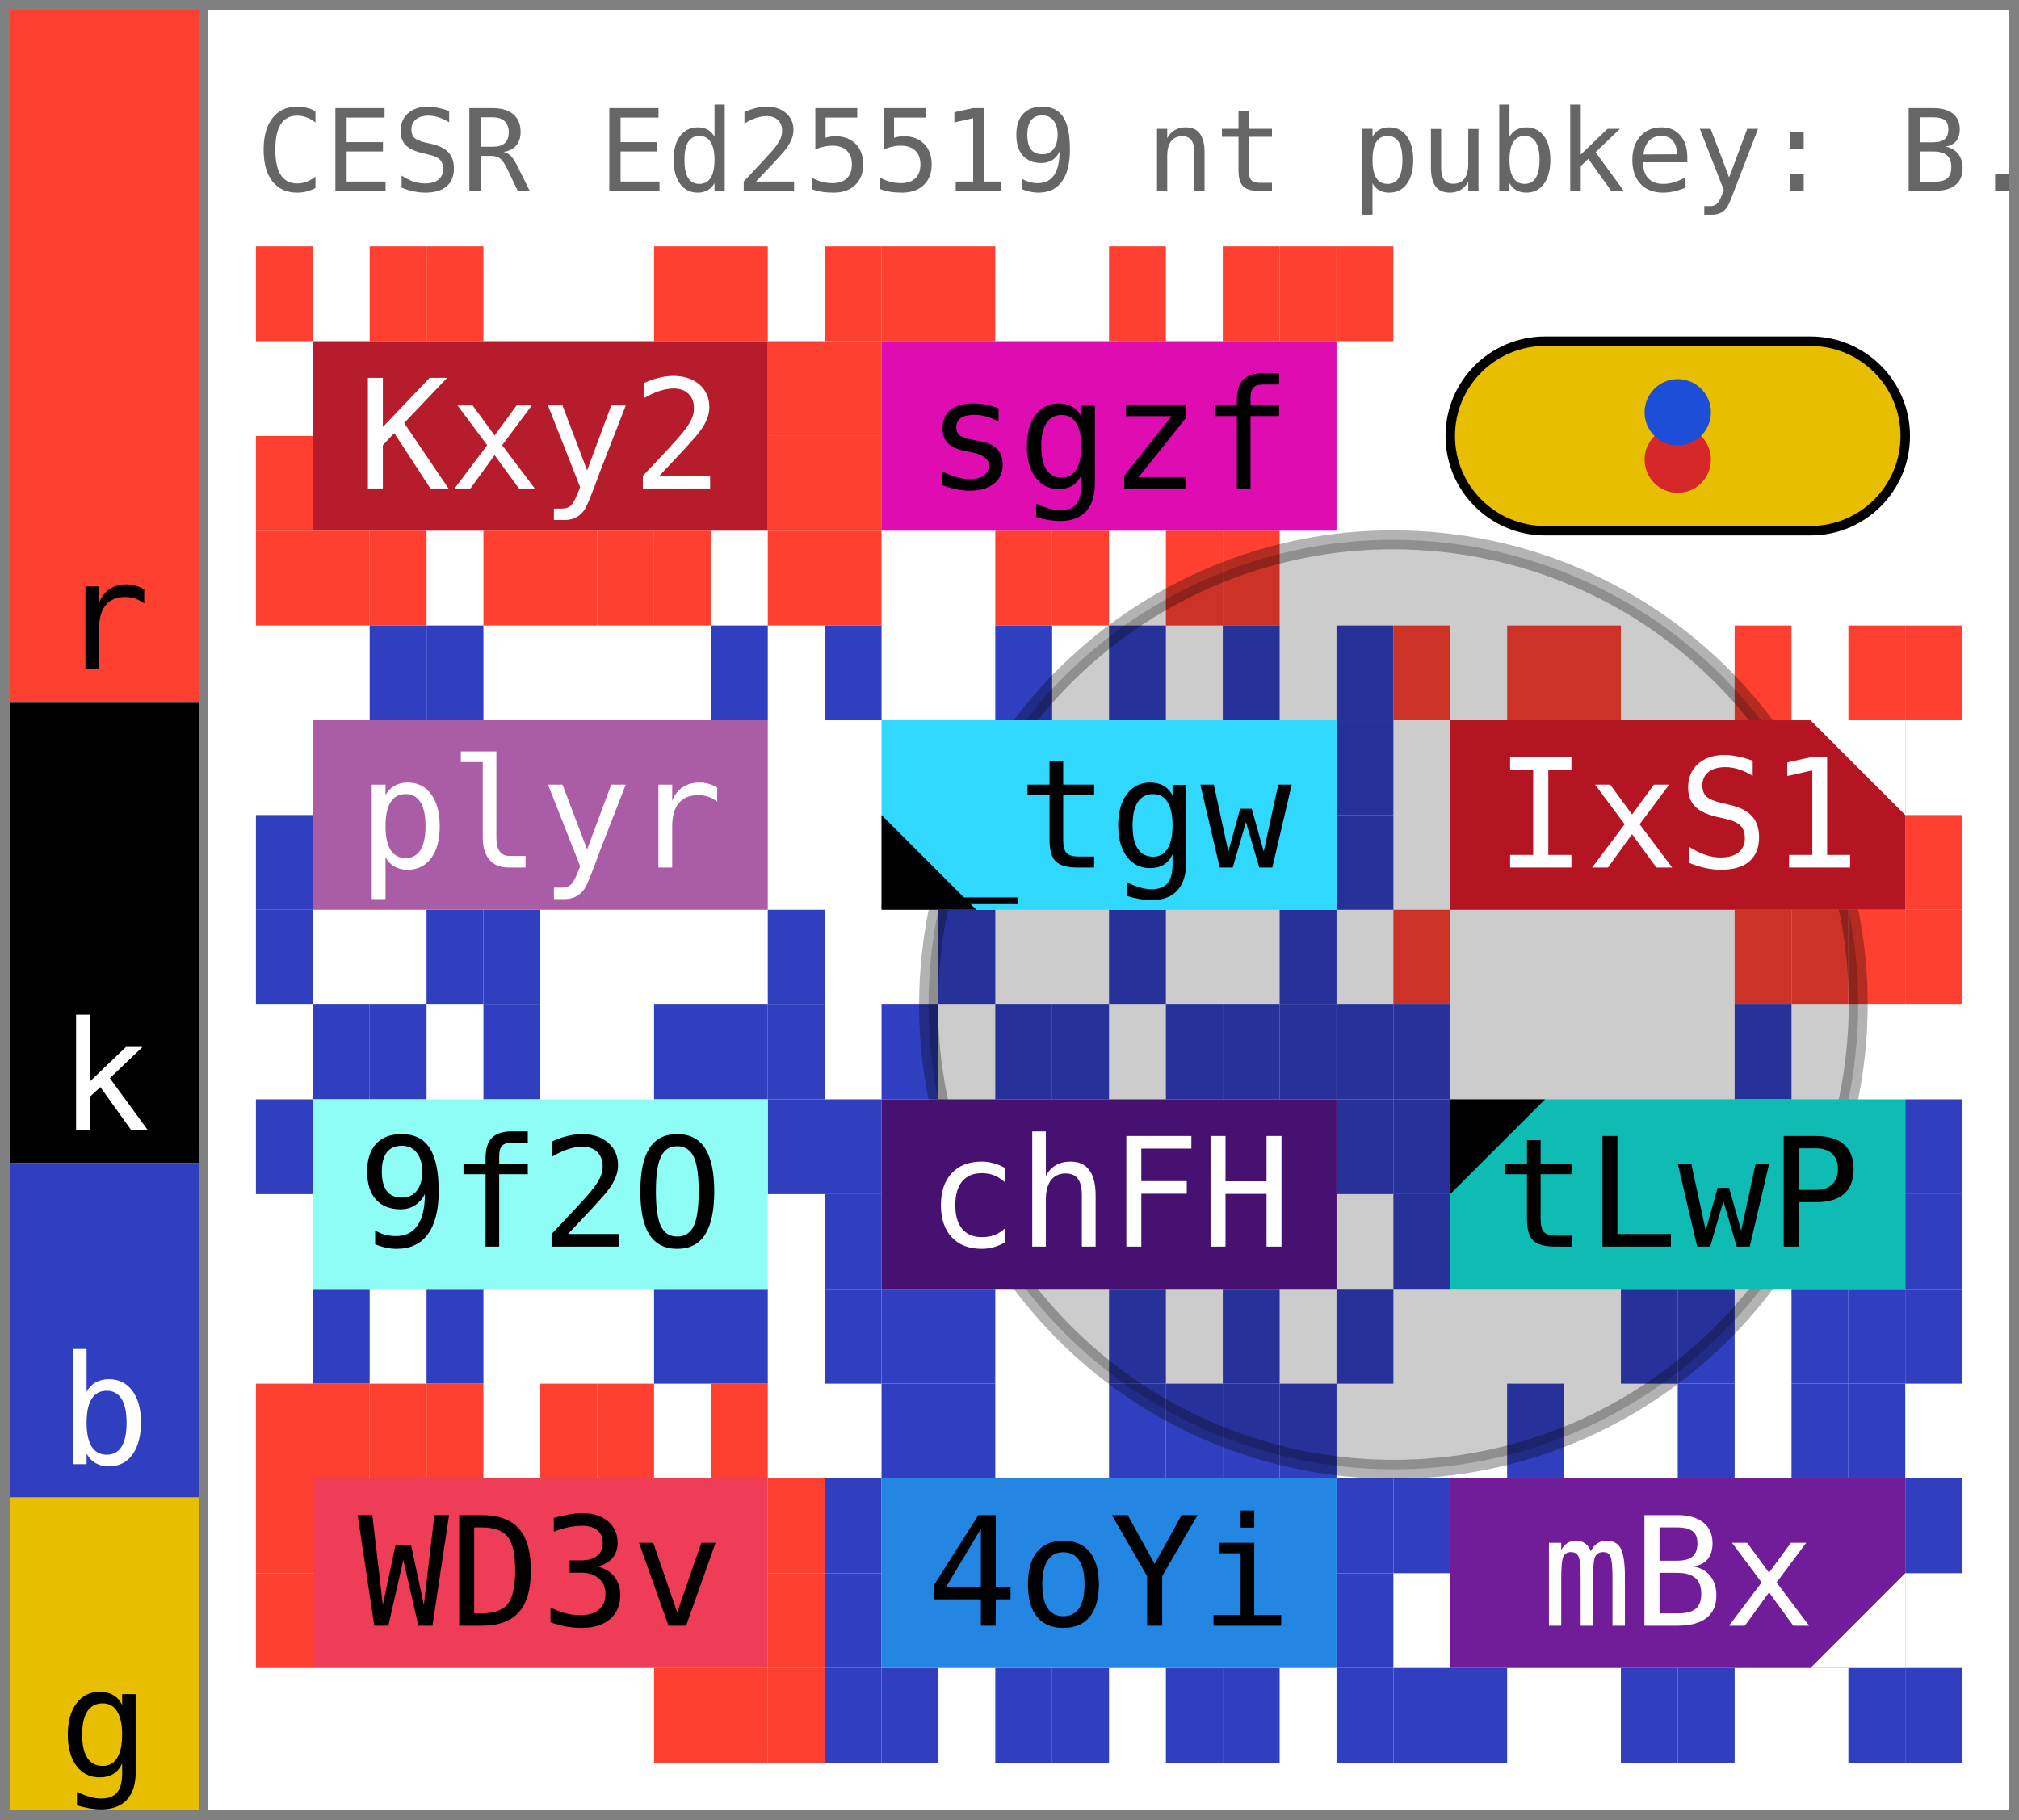
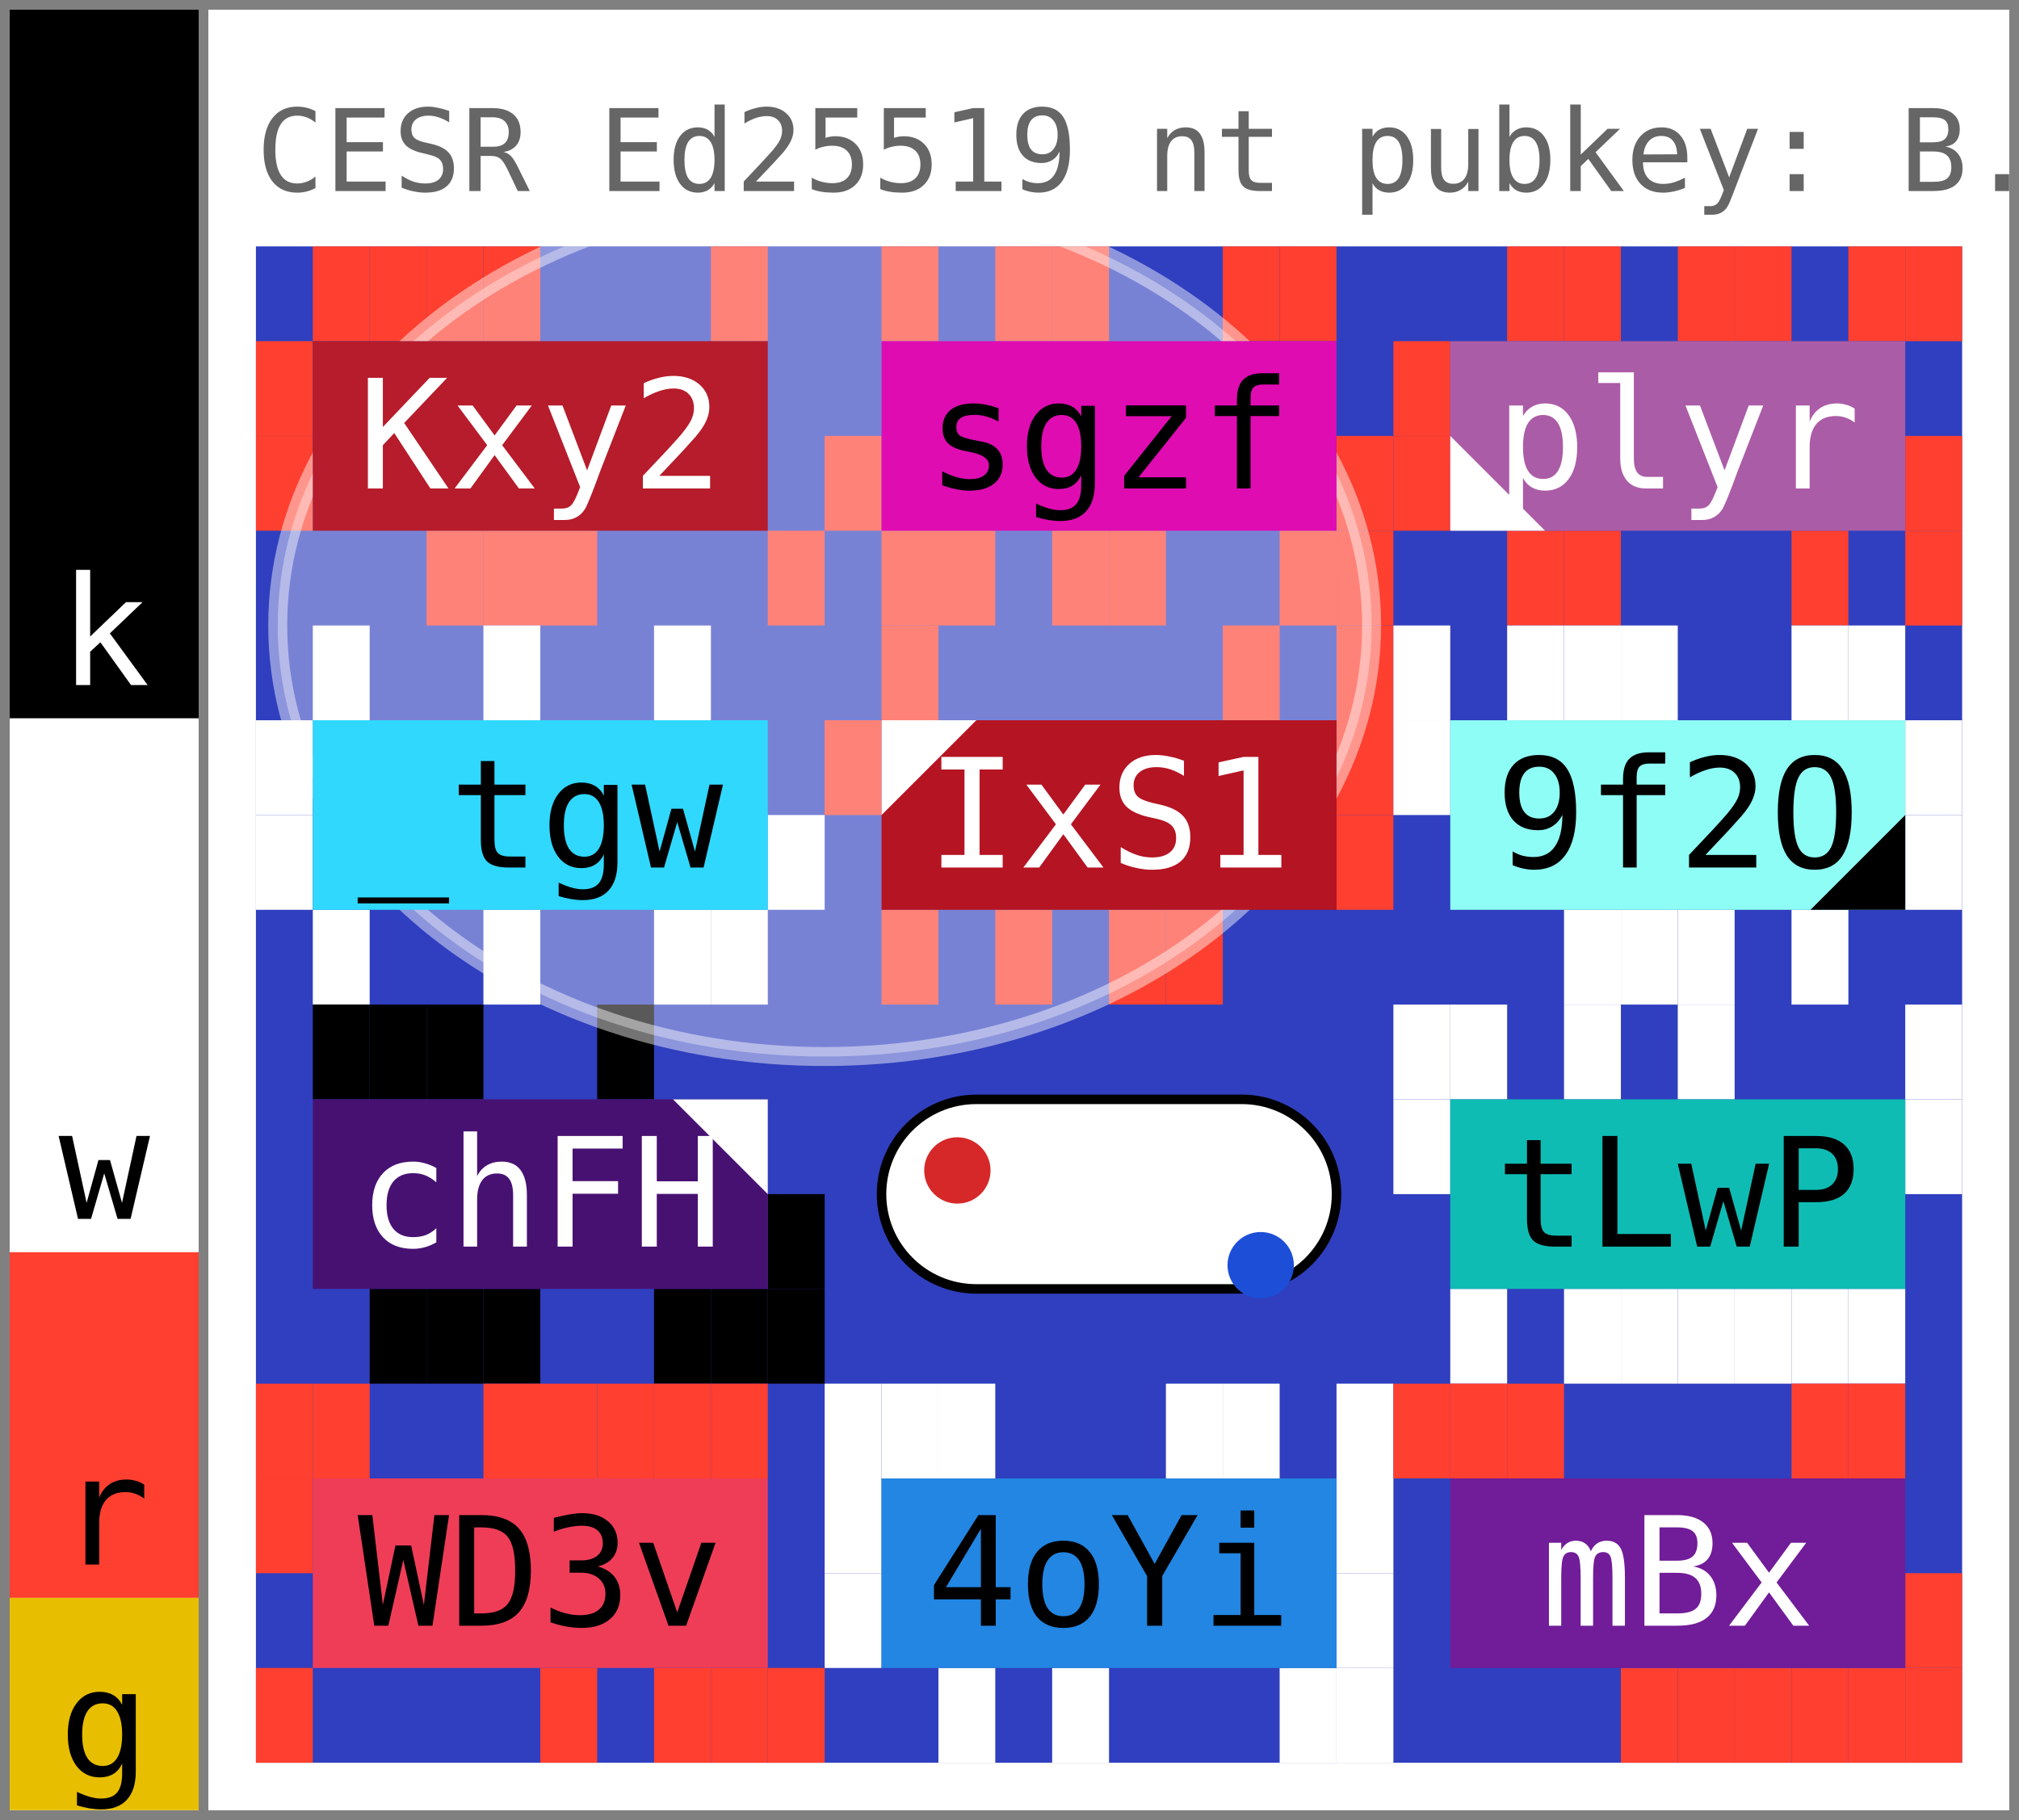
- <svg xmlns="http://www.w3.org/2000/svg" width="213.0" height="192.0" viewBox="0 0 213.0 192.0" data-entviz-version="v6" data-entviz-lib="0.6.2" data-input-bytes="44" data-cols="3" data-rows="4">
+ <svg xmlns="http://www.w3.org/2000/svg" width="213.0" height="192.0" viewBox="0 0 213.0 192.0" data-entviz-version="v7" data-entviz-lib="0.7.0" data-input-bytes="44" data-cols="3" data-rows="4">
  <defs>
-     <clipPath id="grid-clip-7bdd8de6c3a76611-3x4">
+     <clipPath id="grid-clip-c7111e5b399acc5b-3x4">
      <rect x="27.0" y="26.0" width="180.0" height="160.0" />
    </clipPath>
  </defs>
  <rect x="0" y="0" width="213.0" height="192.0" fill="#ffffff" />
  <g data-channel="grid">
-     <rect x="27.0" y="26.0" width="180.0" height="160.0" fill="#ffffff" />
+     <rect x="27.0" y="26.0" width="180.0" height="160.0" fill="#2f3fbf" />
    <g>
-       <rect x="27.0" y="26.0" width="6.0" height="10.0" fill="#ff3f2f" />
+       <rect x="33.0" y="26.0" width="6.0" height="10.0" fill="#ff3f2f" />
      <rect x="39.0" y="26.0" width="6.0" height="10.0" fill="#ff3f2f" />
      <rect x="45.0" y="26.0" width="6.0" height="10.0" fill="#ff3f2f" />
-       <rect x="69.0" y="26.0" width="6.0" height="10.0" fill="#ff3f2f" />
+       <rect x="51.0" y="26.0" width="6.0" height="10.0" fill="#ff3f2f" />
      <rect x="75.0" y="26.0" width="6.0" height="10.0" fill="#ff3f2f" />
-       <rect x="81.0" y="36.0" width="6.0" height="10.0" fill="#ff3f2f" />
-       <rect x="81.0" y="46.0" width="6.0" height="10.0" fill="#ff3f2f" />
      <rect x="81.0" y="56.0" width="6.0" height="10.0" fill="#ff3f2f" />
-       <rect x="69.0" y="56.0" width="6.0" height="10.0" fill="#ff3f2f" />
-       <rect x="63.0" y="56.0" width="6.0" height="10.0" fill="#ff3f2f" />
      <rect x="57.0" y="56.0" width="6.0" height="10.0" fill="#ff3f2f" />
      <rect x="51.0" y="56.0" width="6.0" height="10.0" fill="#ff3f2f" />
-       <rect x="39.0" y="56.0" width="6.0" height="10.0" fill="#ff3f2f" />
-       <rect x="33.0" y="56.0" width="6.0" height="10.0" fill="#ff3f2f" />
-       <rect x="27.0" y="56.0" width="6.0" height="10.0" fill="#ff3f2f" />
+       <rect x="45.0" y="56.0" width="6.0" height="10.0" fill="#ff3f2f" />
      <rect x="27.0" y="46.0" width="6.0" height="10.0" fill="#ff3f2f" />
-       <rect x="87.0" y="26.0" width="6.0" height="10.0" fill="#ff3f2f" />
+       <rect x="27.0" y="36.0" width="6.0" height="10.0" fill="#ff3f2f" />
      <rect x="93.0" y="26.0" width="6.0" height="10.0" fill="#ff3f2f" />
-       <rect x="99.0" y="26.0" width="6.0" height="10.0" fill="#ff3f2f" />
-       <rect x="117.0" y="26.0" width="6.0" height="10.0" fill="#ff3f2f" />
+       <rect x="105.0" y="26.0" width="6.0" height="10.0" fill="#ff3f2f" />
+       <rect x="111.0" y="26.0" width="6.0" height="10.0" fill="#ff3f2f" />
      <rect x="129.0" y="26.0" width="6.0" height="10.0" fill="#ff3f2f" />
      <rect x="135.0" y="26.0" width="6.0" height="10.0" fill="#ff3f2f" />
-       <rect x="141.0" y="26.0" width="6.0" height="10.0" fill="#ff3f2f" />
-       <rect x="129.0" y="56.0" width="6.0" height="10.0" fill="#ff3f2f" />
-       <rect x="123.0" y="56.0" width="6.0" height="10.0" fill="#ff3f2f" />
+       <rect x="141.0" y="46.0" width="6.0" height="10.0" fill="#ff3f2f" />
+       <rect x="141.0" y="56.0" width="6.0" height="10.0" fill="#ff3f2f" />
+       <rect x="135.0" y="56.0" width="6.0" height="10.0" fill="#ff3f2f" />
+       <rect x="117.0" y="56.0" width="6.0" height="10.0" fill="#ff3f2f" />
      <rect x="111.0" y="56.0" width="6.0" height="10.0" fill="#ff3f2f" />
-       <rect x="105.0" y="56.0" width="6.0" height="10.0" fill="#ff3f2f" />
-       <rect x="87.0" y="56.0" width="6.0" height="10.0" fill="#ff3f2f" />
+       <rect x="99.0" y="56.0" width="6.0" height="10.0" fill="#ff3f2f" />
+       <rect x="93.0" y="56.0" width="6.0" height="10.0" fill="#ff3f2f" />
      <rect x="87.0" y="46.0" width="6.0" height="10.0" fill="#ff3f2f" />
-       <rect x="87.0" y="36.0" width="6.0" height="10.0" fill="#ff3f2f" />
-       <rect x="39.0" y="66.0" width="6.0" height="10.0" fill="#2f3fbf" />
-       <rect x="45.0" y="66.0" width="6.0" height="10.0" fill="#2f3fbf" />
-       <rect x="75.0" y="66.0" width="6.0" height="10.0" fill="#2f3fbf" />
-       <rect x="81.0" y="96.0" width="6.0" height="10.0" fill="#2f3fbf" />
-       <rect x="51.0" y="96.0" width="6.0" height="10.0" fill="#2f3fbf" />
-       <rect x="45.0" y="96.0" width="6.0" height="10.0" fill="#2f3fbf" />
-       <rect x="27.0" y="96.0" width="6.0" height="10.0" fill="#2f3fbf" />
-       <rect x="27.0" y="86.0" width="6.0" height="10.0" fill="#2f3fbf" />
-       <rect x="87.0" y="66.0" width="6.0" height="10.0" fill="#2f3fbf" />
-       <rect x="105.0" y="66.0" width="6.0" height="10.0" fill="#2f3fbf" />
-       <rect x="117.0" y="66.0" width="6.0" height="10.0" fill="#2f3fbf" />
-       <rect x="129.0" y="66.0" width="6.0" height="10.0" fill="#2f3fbf" />
-       <rect x="141.0" y="66.0" width="6.0" height="10.0" fill="#2f3fbf" />
-       <rect x="141.0" y="76.0" width="6.0" height="10.0" fill="#2f3fbf" />
-       <rect x="141.0" y="86.0" width="6.0" height="10.0" fill="#2f3fbf" />
-       <rect x="135.0" y="96.0" width="6.0" height="10.0" fill="#2f3fbf" />
-       <rect x="117.0" y="96.0" width="6.0" height="10.0" fill="#2f3fbf" />
-       <rect x="99.0" y="96.0" width="6.0" height="10.0" fill="#2f3fbf" />
-       <rect x="147.0" y="66.0" width="6.0" height="10.0" fill="#ff3f2f" />
-       <rect x="159.0" y="66.0" width="6.0" height="10.0" fill="#ff3f2f" />
-       <rect x="165.0" y="66.0" width="6.0" height="10.0" fill="#ff3f2f" />
-       <rect x="183.0" y="66.0" width="6.0" height="10.0" fill="#ff3f2f" />
-       <rect x="195.0" y="66.0" width="6.0" height="10.0" fill="#ff3f2f" />
-       <rect x="201.0" y="66.0" width="6.0" height="10.0" fill="#ff3f2f" />
-       <rect x="201.0" y="86.0" width="6.0" height="10.0" fill="#ff3f2f" />
-       <rect x="201.0" y="96.0" width="6.0" height="10.0" fill="#ff3f2f" />
-       <rect x="195.0" y="96.0" width="6.0" height="10.0" fill="#ff3f2f" />
-       <rect x="189.0" y="96.0" width="6.0" height="10.0" fill="#ff3f2f" />
-       <rect x="183.0" y="96.0" width="6.0" height="10.0" fill="#ff3f2f" />
-       <rect x="147.0" y="96.0" width="6.0" height="10.0" fill="#ff3f2f" />
-       <rect x="33.0" y="106.0" width="6.0" height="10.0" fill="#2f3fbf" />
-       <rect x="39.0" y="106.0" width="6.0" height="10.0" fill="#2f3fbf" />
-       <rect x="51.0" y="106.0" width="6.0" height="10.0" fill="#2f3fbf" />
-       <rect x="69.0" y="106.0" width="6.0" height="10.0" fill="#2f3fbf" />
-       <rect x="75.0" y="106.0" width="6.0" height="10.0" fill="#2f3fbf" />
-       <rect x="81.0" y="106.0" width="6.0" height="10.0" fill="#2f3fbf" />
-       <rect x="81.0" y="116.0" width="6.0" height="10.0" fill="#2f3fbf" />
-       <rect x="75.0" y="136.0" width="6.0" height="10.0" fill="#2f3fbf" />
-       <rect x="69.0" y="136.0" width="6.0" height="10.0" fill="#2f3fbf" />
-       <rect x="45.0" y="136.0" width="6.0" height="10.0" fill="#2f3fbf" />
-       <rect x="33.0" y="136.0" width="6.0" height="10.0" fill="#2f3fbf" />
-       <rect x="27.0" y="116.0" width="6.0" height="10.0" fill="#2f3fbf" />
-       <rect x="93.0" y="106.0" width="6.0" height="10.0" fill="#2f3fbf" />
-       <rect x="105.0" y="106.0" width="6.0" height="10.0" fill="#2f3fbf" />
-       <rect x="111.0" y="106.0" width="6.0" height="10.0" fill="#2f3fbf" />
-       <rect x="123.0" y="106.0" width="6.0" height="10.0" fill="#2f3fbf" />
-       <rect x="129.0" y="106.0" width="6.0" height="10.0" fill="#2f3fbf" />
-       <rect x="135.0" y="106.0" width="6.0" height="10.0" fill="#2f3fbf" />
-       <rect x="141.0" y="106.0" width="6.0" height="10.0" fill="#2f3fbf" />
-       <rect x="141.0" y="116.0" width="6.0" height="10.0" fill="#2f3fbf" />
-       <rect x="141.0" y="136.0" width="6.0" height="10.0" fill="#2f3fbf" />
-       <rect x="129.0" y="136.0" width="6.0" height="10.0" fill="#2f3fbf" />
-       <rect x="117.0" y="136.0" width="6.0" height="10.0" fill="#2f3fbf" />
-       <rect x="99.0" y="136.0" width="6.0" height="10.0" fill="#2f3fbf" />
-       <rect x="93.0" y="136.0" width="6.0" height="10.0" fill="#2f3fbf" />
-       <rect x="87.0" y="136.0" width="6.0" height="10.0" fill="#2f3fbf" />
-       <rect x="87.0" y="126.0" width="6.0" height="10.0" fill="#2f3fbf" />
-       <rect x="87.0" y="116.0" width="6.0" height="10.0" fill="#2f3fbf" />
-       <rect x="147.0" y="106.0" width="6.0" height="10.0" fill="#2f3fbf" />
-       <rect x="183.0" y="106.0" width="6.0" height="10.0" fill="#2f3fbf" />
-       <rect x="201.0" y="116.0" width="6.0" height="10.0" fill="#2f3fbf" />
-       <rect x="201.0" y="126.0" width="6.0" height="10.0" fill="#2f3fbf" />
-       <rect x="201.0" y="136.0" width="6.0" height="10.0" fill="#2f3fbf" />
-       <rect x="195.0" y="136.0" width="6.0" height="10.0" fill="#2f3fbf" />
-       <rect x="189.0" y="136.0" width="6.0" height="10.0" fill="#2f3fbf" />
-       <rect x="177.0" y="136.0" width="6.0" height="10.0" fill="#2f3fbf" />
-       <rect x="171.0" y="136.0" width="6.0" height="10.0" fill="#2f3fbf" />
-       <rect x="147.0" y="126.0" width="6.0" height="10.0" fill="#2f3fbf" />
-       <rect x="147.0" y="116.0" width="6.0" height="10.0" fill="#2f3fbf" />
+       <rect x="159.0" y="26.0" width="6.0" height="10.0" fill="#ff3f2f" />
+       <rect x="165.0" y="26.0" width="6.0" height="10.0" fill="#ff3f2f" />
+       <rect x="177.0" y="26.0" width="6.0" height="10.0" fill="#ff3f2f" />
+       <rect x="183.0" y="26.0" width="6.0" height="10.0" fill="#ff3f2f" />
+       <rect x="195.0" y="26.0" width="6.0" height="10.0" fill="#ff3f2f" />
+       <rect x="201.0" y="26.0" width="6.0" height="10.0" fill="#ff3f2f" />
+       <rect x="201.0" y="46.0" width="6.0" height="10.0" fill="#ff3f2f" />
+       <rect x="201.0" y="56.0" width="6.0" height="10.0" fill="#ff3f2f" />
+       <rect x="189.0" y="56.0" width="6.0" height="10.0" fill="#ff3f2f" />
+       <rect x="165.0" y="56.0" width="6.0" height="10.0" fill="#ff3f2f" />
+       <rect x="159.0" y="56.0" width="6.0" height="10.0" fill="#ff3f2f" />
+       <rect x="147.0" y="46.0" width="6.0" height="10.0" fill="#ff3f2f" />
+       <rect x="147.0" y="36.0" width="6.0" height="10.0" fill="#ff3f2f" />
+       <rect x="33.0" y="66.0" width="6.0" height="10.0" fill="#ffffff" />
+       <rect x="51.0" y="66.0" width="6.0" height="10.0" fill="#ffffff" />
+       <rect x="69.0" y="66.0" width="6.0" height="10.0" fill="#ffffff" />
+       <rect x="81.0" y="86.0" width="6.0" height="10.0" fill="#ffffff" />
+       <rect x="75.0" y="96.0" width="6.0" height="10.0" fill="#ffffff" />
+       <rect x="69.0" y="96.0" width="6.0" height="10.0" fill="#ffffff" />
+       <rect x="51.0" y="96.0" width="6.0" height="10.0" fill="#ffffff" />
+       <rect x="33.0" y="96.0" width="6.0" height="10.0" fill="#ffffff" />
+       <rect x="27.0" y="86.0" width="6.0" height="10.0" fill="#ffffff" />
+       <rect x="27.0" y="76.0" width="6.0" height="10.0" fill="#ffffff" />
+       <rect x="93.0" y="66.0" width="6.0" height="10.0" fill="#ff3f2f" />
+       <rect x="129.0" y="66.0" width="6.0" height="10.0" fill="#ff3f2f" />
+       <rect x="141.0" y="66.0" width="6.0" height="10.0" fill="#ff3f2f" />
+       <rect x="141.0" y="76.0" width="6.0" height="10.0" fill="#ff3f2f" />
+       <rect x="141.0" y="86.0" width="6.0" height="10.0" fill="#ff3f2f" />
+       <rect x="123.0" y="96.0" width="6.0" height="10.0" fill="#ff3f2f" />
+       <rect x="117.0" y="96.0" width="6.0" height="10.0" fill="#ff3f2f" />
+       <rect x="105.0" y="96.0" width="6.0" height="10.0" fill="#ff3f2f" />
+       <rect x="93.0" y="96.0" width="6.0" height="10.0" fill="#ff3f2f" />
+       <rect x="87.0" y="76.0" width="6.0" height="10.0" fill="#ff3f2f" />
+       <rect x="147.0" y="66.0" width="6.0" height="10.0" fill="#ffffff" />
+       <rect x="159.0" y="66.0" width="6.0" height="10.0" fill="#ffffff" />
+       <rect x="165.0" y="66.0" width="6.0" height="10.0" fill="#ffffff" />
+       <rect x="171.0" y="66.0" width="6.0" height="10.0" fill="#ffffff" />
+       <rect x="189.0" y="66.0" width="6.0" height="10.0" fill="#ffffff" />
+       <rect x="195.0" y="66.0" width="6.0" height="10.0" fill="#ffffff" />
+       <rect x="201.0" y="76.0" width="6.0" height="10.0" fill="#ffffff" />
+       <rect x="201.0" y="86.0" width="6.0" height="10.0" fill="#ffffff" />
+       <rect x="189.0" y="96.0" width="6.0" height="10.0" fill="#ffffff" />
+       <rect x="177.0" y="96.0" width="6.0" height="10.0" fill="#ffffff" />
+       <rect x="171.0" y="96.0" width="6.0" height="10.0" fill="#ffffff" />
+       <rect x="165.0" y="96.0" width="6.0" height="10.0" fill="#ffffff" />
+       <rect x="147.0" y="76.0" width="6.0" height="10.0" fill="#ffffff" />
+       <rect x="33.0" y="106.0" width="6.0" height="10.0" fill="#000000" />
+       <rect x="39.0" y="106.0" width="6.0" height="10.0" fill="#000000" />
+       <rect x="45.0" y="106.0" width="6.0" height="10.0" fill="#000000" />
+       <rect x="63.0" y="106.0" width="6.0" height="10.0" fill="#000000" />
+       <rect x="81.0" y="126.0" width="6.0" height="10.0" fill="#000000" />
+       <rect x="81.0" y="136.0" width="6.0" height="10.0" fill="#000000" />
+       <rect x="75.0" y="136.0" width="6.0" height="10.0" fill="#000000" />
+       <rect x="69.0" y="136.0" width="6.0" height="10.0" fill="#000000" />
+       <rect x="51.0" y="136.0" width="6.0" height="10.0" fill="#000000" />
+       <rect x="45.0" y="136.0" width="6.0" height="10.0" fill="#000000" />
+       <rect x="39.0" y="136.0" width="6.0" height="10.0" fill="#000000" />
+       <rect x="147.0" y="106.0" width="6.0" height="10.0" fill="#ffffff" />
+       <rect x="153.0" y="106.0" width="6.0" height="10.0" fill="#ffffff" />
+       <rect x="165.0" y="106.0" width="6.0" height="10.0" fill="#ffffff" />
+       <rect x="177.0" y="106.0" width="6.0" height="10.0" fill="#ffffff" />
+       <rect x="201.0" y="106.0" width="6.0" height="10.0" fill="#ffffff" />
+       <rect x="201.0" y="116.0" width="6.0" height="10.0" fill="#ffffff" />
+       <rect x="195.0" y="136.0" width="6.0" height="10.0" fill="#ffffff" />
+       <rect x="189.0" y="136.0" width="6.0" height="10.0" fill="#ffffff" />
+       <rect x="183.0" y="136.0" width="6.0" height="10.0" fill="#ffffff" />
+       <rect x="177.0" y="136.0" width="6.0" height="10.0" fill="#ffffff" />
+       <rect x="171.0" y="136.0" width="6.0" height="10.0" fill="#ffffff" />
+       <rect x="165.0" y="136.0" width="6.0" height="10.0" fill="#ffffff" />
+       <rect x="153.0" y="136.0" width="6.0" height="10.0" fill="#ffffff" />
+       <rect x="147.0" y="116.0" width="6.0" height="10.0" fill="#ffffff" />
      <rect x="27.0" y="146.0" width="6.0" height="10.0" fill="#ff3f2f" />
      <rect x="33.0" y="146.0" width="6.0" height="10.0" fill="#ff3f2f" />
-       <rect x="39.0" y="146.0" width="6.0" height="10.0" fill="#ff3f2f" />
-       <rect x="45.0" y="146.0" width="6.0" height="10.0" fill="#ff3f2f" />
+       <rect x="51.0" y="146.0" width="6.0" height="10.0" fill="#ff3f2f" />
      <rect x="57.0" y="146.0" width="6.0" height="10.0" fill="#ff3f2f" />
      <rect x="63.0" y="146.0" width="6.0" height="10.0" fill="#ff3f2f" />
+       <rect x="69.0" y="146.0" width="6.0" height="10.0" fill="#ff3f2f" />
      <rect x="75.0" y="146.0" width="6.0" height="10.0" fill="#ff3f2f" />
-       <rect x="81.0" y="156.0" width="6.0" height="10.0" fill="#ff3f2f" />
-       <rect x="81.0" y="166.0" width="6.0" height="10.0" fill="#ff3f2f" />
      <rect x="81.0" y="176.0" width="6.0" height="10.0" fill="#ff3f2f" />
      <rect x="75.0" y="176.0" width="6.0" height="10.0" fill="#ff3f2f" />
      <rect x="69.0" y="176.0" width="6.0" height="10.0" fill="#ff3f2f" />
-       <rect x="27.0" y="166.0" width="6.0" height="10.0" fill="#ff3f2f" />
+       <rect x="57.0" y="176.0" width="6.0" height="10.0" fill="#ff3f2f" />
+       <rect x="27.0" y="176.0" width="6.0" height="10.0" fill="#ff3f2f" />
      <rect x="27.0" y="156.0" width="6.0" height="10.0" fill="#ff3f2f" />
-       <rect x="93.0" y="146.0" width="6.0" height="10.0" fill="#2f3fbf" />
-       <rect x="99.0" y="146.0" width="6.0" height="10.0" fill="#2f3fbf" />
-       <rect x="117.0" y="146.0" width="6.0" height="10.0" fill="#2f3fbf" />
-       <rect x="123.0" y="146.0" width="6.0" height="10.0" fill="#2f3fbf" />
-       <rect x="129.0" y="146.0" width="6.0" height="10.0" fill="#2f3fbf" />
-       <rect x="135.0" y="146.0" width="6.0" height="10.0" fill="#2f3fbf" />
-       <rect x="141.0" y="156.0" width="6.0" height="10.0" fill="#2f3fbf" />
-       <rect x="141.0" y="166.0" width="6.0" height="10.0" fill="#2f3fbf" />
-       <rect x="141.0" y="176.0" width="6.0" height="10.0" fill="#2f3fbf" />
-       <rect x="129.0" y="176.0" width="6.0" height="10.0" fill="#2f3fbf" />
-       <rect x="123.0" y="176.0" width="6.0" height="10.0" fill="#2f3fbf" />
-       <rect x="111.0" y="176.0" width="6.0" height="10.0" fill="#2f3fbf" />
-       <rect x="105.0" y="176.0" width="6.0" height="10.0" fill="#2f3fbf" />
-       <rect x="93.0" y="176.0" width="6.0" height="10.0" fill="#2f3fbf" />
-       <rect x="87.0" y="176.0" width="6.0" height="10.0" fill="#2f3fbf" />
-       <rect x="87.0" y="166.0" width="6.0" height="10.0" fill="#2f3fbf" />
-       <rect x="87.0" y="156.0" width="6.0" height="10.0" fill="#2f3fbf" />
-       <rect x="159.0" y="146.0" width="6.0" height="10.0" fill="#2f3fbf" />
-       <rect x="177.0" y="146.0" width="6.0" height="10.0" fill="#2f3fbf" />
-       <rect x="189.0" y="146.0" width="6.0" height="10.0" fill="#2f3fbf" />
-       <rect x="195.0" y="146.0" width="6.0" height="10.0" fill="#2f3fbf" />
-       <rect x="201.0" y="156.0" width="6.0" height="10.0" fill="#2f3fbf" />
-       <rect x="201.0" y="176.0" width="6.0" height="10.0" fill="#2f3fbf" />
-       <rect x="195.0" y="176.0" width="6.0" height="10.0" fill="#2f3fbf" />
-       <rect x="177.0" y="176.0" width="6.0" height="10.0" fill="#2f3fbf" />
-       <rect x="171.0" y="176.0" width="6.0" height="10.0" fill="#2f3fbf" />
-       <rect x="153.0" y="176.0" width="6.0" height="10.0" fill="#2f3fbf" />
-       <rect x="147.0" y="176.0" width="6.0" height="10.0" fill="#2f3fbf" />
-       <rect x="147.0" y="156.0" width="6.0" height="10.0" fill="#2f3fbf" />
-     </g>
-     <g clip-path="url(#grid-clip-7bdd8de6c3a76611-3x4)" data-channel="ellipse" data-ellipse-anchor-x="147.0" data-ellipse-anchor-y="106.0" data-ellipse-rx="49.03549734631025" data-ellipse-ry="49.03549734631025" data-ellipse-rotation-deg="96.0">
-       <ellipse cx="147.0" cy="106.0" rx="49.035" ry="49.035" transform="rotate(96.0 147.0 106.0)" fill="#000000" stroke="#000000" fill-opacity="0.2" stroke-opacity="0.3" stroke-width="2.0" />
+       <rect x="87.0" y="146.0" width="6.0" height="10.0" fill="#ffffff" />
+       <rect x="93.0" y="146.0" width="6.0" height="10.0" fill="#ffffff" />
+       <rect x="99.0" y="146.0" width="6.0" height="10.0" fill="#ffffff" />
+       <rect x="123.0" y="146.0" width="6.0" height="10.0" fill="#ffffff" />
+       <rect x="129.0" y="146.0" width="6.0" height="10.0" fill="#ffffff" />
+       <rect x="141.0" y="146.0" width="6.0" height="10.0" fill="#ffffff" />
+       <rect x="141.0" y="156.0" width="6.0" height="10.0" fill="#ffffff" />
+       <rect x="141.0" y="166.0" width="6.0" height="10.0" fill="#ffffff" />
+       <rect x="141.0" y="176.0" width="6.0" height="10.0" fill="#ffffff" />
+       <rect x="135.0" y="176.0" width="6.0" height="10.0" fill="#ffffff" />
+       <rect x="111.0" y="176.0" width="6.0" height="10.0" fill="#ffffff" />
+       <rect x="99.0" y="176.0" width="6.0" height="10.0" fill="#ffffff" />
+       <rect x="87.0" y="166.0" width="6.0" height="10.0" fill="#ffffff" />
+       <rect x="87.0" y="156.0" width="6.0" height="10.0" fill="#ffffff" />
+       <rect x="147.0" y="146.0" width="6.0" height="10.0" fill="#ff3f2f" />
+       <rect x="153.0" y="146.0" width="6.0" height="10.0" fill="#ff3f2f" />
+       <rect x="159.0" y="146.0" width="6.0" height="10.0" fill="#ff3f2f" />
+       <rect x="189.0" y="146.0" width="6.0" height="10.0" fill="#ff3f2f" />
+       <rect x="195.0" y="146.0" width="6.0" height="10.0" fill="#ff3f2f" />
+       <rect x="201.0" y="166.0" width="6.0" height="10.0" fill="#ff3f2f" />
+       <rect x="201.0" y="176.0" width="6.0" height="10.0" fill="#ff3f2f" />
+       <rect x="195.0" y="176.0" width="6.0" height="10.0" fill="#ff3f2f" />
+       <rect x="189.0" y="176.0" width="6.0" height="10.0" fill="#ff3f2f" />
+       <rect x="183.0" y="176.0" width="6.0" height="10.0" fill="#ff3f2f" />
+       <rect x="177.0" y="176.0" width="6.0" height="10.0" fill="#ff3f2f" />
+       <rect x="171.0" y="176.0" width="6.0" height="10.0" fill="#ff3f2f" />
+     </g>
+     <g clip-path="url(#grid-clip-c7111e5b399acc5b-3x4)" data-channel="ellipse" data-ellipse-anchor-x="87.0" data-ellipse-anchor-y="66.0" data-ellipse-rx="57.69991334482228" data-ellipse-ry="45.48110816591874" data-ellipse-rotation-deg="180.0">
+       <ellipse cx="87.0" cy="66.0" rx="57.7" ry="45.481" transform="rotate(180.0 87.0 66.0)" fill="#ffffff" stroke="#ffffff" fill-opacity="0.35" stroke-opacity="0.45" stroke-width="2.0" />
    </g>
    <g>
      <g data-channel="cell" data-cell-index="0" data-cell-row="0" data-cell-col="0">
        <rect x="33.0" y="36.0" width="48.0" height="20.0" fill="#b61c2b" />
        <text x="57.0" y="46.0" fill="#ffffff" style="font-family: &quot;JetBrains Mono&quot;, &quot;Menlo&quot;, &quot;Consolas&quot;, &quot;DejaVu Sans Mono&quot;, &quot;Liberation Mono&quot;, &quot;Roboto Mono&quot;, &quot;Noto Sans Mono&quot;, monospace; font-size: 16.0px;" text-anchor="middle" dominant-baseline="central">Kxy2</text>
      </g>
      <g data-channel="cell" data-cell-index="1" data-cell-row="0" data-cell-col="1">
        <rect x="93.0" y="36.0" width="48.0" height="20.0" fill="#df0cb2" />
        <text x="117.0" y="46.0" fill="#000000" style="font-family: &quot;JetBrains Mono&quot;, &quot;Menlo&quot;, &quot;Consolas&quot;, &quot;DejaVu Sans Mono&quot;, &quot;Liberation Mono&quot;, &quot;Roboto Mono&quot;, &quot;Noto Sans Mono&quot;, monospace; font-size: 16.0px;" text-anchor="middle" dominant-baseline="central">sgzf</text>
      </g>
-       <g data-channel="cell" data-cell-index="2" data-cell-row="0" data-cell-col="2" data-cell-blank="true" data-cell-blank-map="true">
-         <rect x="153.0" y="36.0" width="48.0" height="20.0" rx="10.0" ry="10.0" fill="#e7be00" stroke="#000000" stroke-width="1" />
-         <circle cx="177.0" cy="48.5" r="3.5" fill="#d62828" data-blank-map-max="true" />
-         <circle cx="177.0" cy="43.5" r="3.5" fill="#1d4ed8" data-blank-map-min="true" />
+       <g data-channel="cell" data-cell-index="2" data-cell-row="0" data-cell-col="2" data-cell-quartile="4">
+         <rect x="153.0" y="36.0" width="48.0" height="20.0" fill="#ab5ca6" />
+         <text x="177.0" y="46.0" fill="#ffffff" style="font-family: &quot;JetBrains Mono&quot;, &quot;Menlo&quot;, &quot;Consolas&quot;, &quot;DejaVu Sans Mono&quot;, &quot;Liberation Mono&quot;, &quot;Roboto Mono&quot;, &quot;Noto Sans Mono&quot;, monospace; font-size: 16.0px;" text-anchor="middle" dominant-baseline="central">plyr</text>
+         <polygon points="153.0,56.0 153.0,46.0 163.0,56.0" fill="#ffffff" />
      </g>
      <g data-channel="cell" data-cell-index="3" data-cell-row="1" data-cell-col="0">
-         <rect x="33.0" y="76.0" width="48.0" height="20.0" fill="#ab5ca6" />
-         <text x="57.0" y="86.0" fill="#ffffff" style="font-family: &quot;JetBrains Mono&quot;, &quot;Menlo&quot;, &quot;Consolas&quot;, &quot;DejaVu Sans Mono&quot;, &quot;Liberation Mono&quot;, &quot;Roboto Mono&quot;, &quot;Noto Sans Mono&quot;, monospace; font-size: 16.0px;" text-anchor="middle" dominant-baseline="central">plyr</text>
-       </g>
-       <g data-channel="cell" data-cell-index="4" data-cell-row="1" data-cell-col="1" data-cell-quartile="4">
-         <rect x="93.0" y="76.0" width="48.0" height="20.0" fill="#30d8fe" />
-         <text x="117.0" y="86.0" fill="#000000" style="font-family: &quot;JetBrains Mono&quot;, &quot;Menlo&quot;, &quot;Consolas&quot;, &quot;DejaVu Sans Mono&quot;, &quot;Liberation Mono&quot;, &quot;Roboto Mono&quot;, &quot;Noto Sans Mono&quot;, monospace; font-size: 16.0px;" text-anchor="middle" dominant-baseline="central">_tgw</text>
-         <polygon points="93.0,96.0 93.0,86.0 103.0,96.0" fill="#000000" />
-       </g>
-       <g data-channel="cell" data-cell-index="5" data-cell-row="1" data-cell-col="2" data-cell-quartile="2">
-         <rect x="153.0" y="76.0" width="48.0" height="20.0" fill="#b51423" />
-         <text x="177.0" y="86.0" fill="#ffffff" style="font-family: &quot;JetBrains Mono&quot;, &quot;Menlo&quot;, &quot;Consolas&quot;, &quot;DejaVu Sans Mono&quot;, &quot;Liberation Mono&quot;, &quot;Roboto Mono&quot;, &quot;Noto Sans Mono&quot;, monospace; font-size: 16.0px;" text-anchor="middle" dominant-baseline="central">IxS1</text>
-         <polygon points="201.0,76.0 191.0,76.0 201.0,86.0" fill="#ffffff" />
-       </g>
-       <g data-channel="cell" data-cell-index="6" data-cell-row="2" data-cell-col="0">
-         <rect x="33.0" y="116.0" width="48.0" height="20.0" fill="#8efdf5" />
-         <text x="57.0" y="126.0" fill="#000000" style="font-family: &quot;JetBrains Mono&quot;, &quot;Menlo&quot;, &quot;Consolas&quot;, &quot;DejaVu Sans Mono&quot;, &quot;Liberation Mono&quot;, &quot;Roboto Mono&quot;, &quot;Noto Sans Mono&quot;, monospace; font-size: 16.0px;" text-anchor="middle" dominant-baseline="central">9f2O</text>
-       </g>
-       <g data-channel="cell" data-cell-index="7" data-cell-row="2" data-cell-col="1">
-         <rect x="93.0" y="116.0" width="48.0" height="20.0" fill="#471172" />
-         <text x="117.0" y="126.0" fill="#ffffff" style="font-family: &quot;JetBrains Mono&quot;, &quot;Menlo&quot;, &quot;Consolas&quot;, &quot;DejaVu Sans Mono&quot;, &quot;Liberation Mono&quot;, &quot;Roboto Mono&quot;, &quot;Noto Sans Mono&quot;, monospace; font-size: 16.0px;" text-anchor="middle" dominant-baseline="central">chFH</text>
-       </g>
-       <g data-channel="cell" data-cell-index="8" data-cell-row="2" data-cell-col="2" data-cell-quartile="1">
+         <rect x="33.0" y="76.0" width="48.0" height="20.0" fill="#30d8fe" />
+         <text x="57.0" y="86.0" fill="#000000" style="font-family: &quot;JetBrains Mono&quot;, &quot;Menlo&quot;, &quot;Consolas&quot;, &quot;DejaVu Sans Mono&quot;, &quot;Liberation Mono&quot;, &quot;Roboto Mono&quot;, &quot;Noto Sans Mono&quot;, monospace; font-size: 16.0px;" text-anchor="middle" dominant-baseline="central">_tgw</text>
+       </g>
+       <g data-channel="cell" data-cell-index="4" data-cell-row="1" data-cell-col="1" data-cell-quartile="1">
+         <rect x="93.0" y="76.0" width="48.0" height="20.0" fill="#b51423" />
+         <text x="117.0" y="86.0" fill="#ffffff" style="font-family: &quot;JetBrains Mono&quot;, &quot;Menlo&quot;, &quot;Consolas&quot;, &quot;DejaVu Sans Mono&quot;, &quot;Liberation Mono&quot;, &quot;Roboto Mono&quot;, &quot;Noto Sans Mono&quot;, monospace; font-size: 16.0px;" text-anchor="middle" dominant-baseline="central">IxS1</text>
+         <polygon points="93.0,76.0 103.0,76.0 93.0,86.0" fill="#ffffff" />
+       </g>
+       <g data-channel="cell" data-cell-index="5" data-cell-row="1" data-cell-col="2" data-cell-quartile="3">
+         <rect x="153.0" y="76.0" width="48.0" height="20.0" fill="#8efdf5" />
+         <text x="177.0" y="86.0" fill="#000000" style="font-family: &quot;JetBrains Mono&quot;, &quot;Menlo&quot;, &quot;Consolas&quot;, &quot;DejaVu Sans Mono&quot;, &quot;Liberation Mono&quot;, &quot;Roboto Mono&quot;, &quot;Noto Sans Mono&quot;, monospace; font-size: 16.0px;" text-anchor="middle" dominant-baseline="central">9f2O</text>
+         <polygon points="201.0,96.0 201.0,86.0 191.0,96.0" fill="#000000" />
+       </g>
+       <g data-channel="cell" data-cell-index="6" data-cell-row="2" data-cell-col="0" data-cell-quartile="2">
+         <rect x="33.0" y="116.0" width="48.0" height="20.0" fill="#471172" />
+         <text x="57.0" y="126.0" fill="#ffffff" style="font-family: &quot;JetBrains Mono&quot;, &quot;Menlo&quot;, &quot;Consolas&quot;, &quot;DejaVu Sans Mono&quot;, &quot;Liberation Mono&quot;, &quot;Roboto Mono&quot;, &quot;Noto Sans Mono&quot;, monospace; font-size: 16.0px;" text-anchor="middle" dominant-baseline="central">chFH</text>
+         <polygon points="81.0,116.0 71.0,116.0 81.0,126.0" fill="#ffffff" />
+       </g>
+       <g data-channel="cell" data-cell-index="7" data-cell-row="2" data-cell-col="1" data-cell-blank="true" data-cell-blank-map="true">
+         <rect x="93.0" y="116.0" width="48.0" height="20.0" rx="10.0" ry="10.0" fill="#ffffff" stroke="#000000" stroke-width="1" />
+         <circle cx="101.0" cy="123.5" r="3.5" fill="#d62828" data-blank-map-max="true" />
+         <circle cx="133.0" cy="133.5" r="3.5" fill="#1d4ed8" data-blank-map-min="true" />
+       </g>
+       <g data-channel="cell" data-cell-index="8" data-cell-row="2" data-cell-col="2">
        <rect x="153.0" y="116.0" width="48.0" height="20.0" fill="#0fbcb4" />
        <text x="177.0" y="126.0" fill="#000000" style="font-family: &quot;JetBrains Mono&quot;, &quot;Menlo&quot;, &quot;Consolas&quot;, &quot;DejaVu Sans Mono&quot;, &quot;Liberation Mono&quot;, &quot;Roboto Mono&quot;, &quot;Noto Sans Mono&quot;, monospace; font-size: 16.0px;" text-anchor="middle" dominant-baseline="central">tLwP</text>
-         <polygon points="153.0,116.0 163.0,116.0 153.0,126.0" fill="#000000" />
      </g>
      <g data-channel="cell" data-cell-index="9" data-cell-row="3" data-cell-col="0">
        <rect x="33.0" y="156.0" width="48.0" height="20.0" fill="#ef3d58" />
        <text x="57.0" y="166.0" fill="#000000" style="font-family: &quot;JetBrains Mono&quot;, &quot;Menlo&quot;, &quot;Consolas&quot;, &quot;DejaVu Sans Mono&quot;, &quot;Liberation Mono&quot;, &quot;Roboto Mono&quot;, &quot;Noto Sans Mono&quot;, monospace; font-size: 16.0px;" text-anchor="middle" dominant-baseline="central">WD3v</text>
      </g>
      <g data-channel="cell" data-cell-index="10" data-cell-row="3" data-cell-col="1">
        <rect x="93.0" y="156.0" width="48.0" height="20.0" fill="#2286e2" />
        <text x="117.0" y="166.0" fill="#000000" style="font-family: &quot;JetBrains Mono&quot;, &quot;Menlo&quot;, &quot;Consolas&quot;, &quot;DejaVu Sans Mono&quot;, &quot;Liberation Mono&quot;, &quot;Roboto Mono&quot;, &quot;Noto Sans Mono&quot;, monospace; font-size: 16.0px;" text-anchor="middle" dominant-baseline="central">4oYi</text>
      </g>
-       <g data-channel="cell" data-cell-index="11" data-cell-row="3" data-cell-col="2" data-cell-quartile="3">
+       <g data-channel="cell" data-cell-index="11" data-cell-row="3" data-cell-col="2">
        <rect x="153.0" y="156.0" width="48.0" height="20.0" fill="#711c98" />
        <text x="177.0" y="166.0" fill="#ffffff" style="font-family: &quot;JetBrains Mono&quot;, &quot;Menlo&quot;, &quot;Consolas&quot;, &quot;DejaVu Sans Mono&quot;, &quot;Liberation Mono&quot;, &quot;Roboto Mono&quot;, &quot;Noto Sans Mono&quot;, monospace; font-size: 16.0px;" text-anchor="middle" dominant-baseline="central">mBx</text>
-         <polygon points="201.0,176.0 201.0,166.0 191.0,176.0" fill="#ffffff" />
      </g>
    </g>
  </g>
  <g data-channel="color-bar">
-     <g data-color-bar-rank="0" data-color-bar-band="R">
-       <rect x="1" y="1" width="20.0" height="73.15" fill="#ff3f2f" />
-       <text x="11.0" y="70.63" fill="#000000" style="font-family: &quot;JetBrains Mono&quot;, &quot;Menlo&quot;, &quot;Consolas&quot;, &quot;DejaVu Sans Mono&quot;, &quot;Liberation Mono&quot;, &quot;Roboto Mono&quot;, &quot;Noto Sans Mono&quot;, monospace; font-size: 16.0px;" text-anchor="middle" data-color-bar-letter="true">r</text>
-     </g>
-     <g data-color-bar-rank="1" data-color-bar-band="K">
-       <rect x="1" y="74.15" width="20.0" height="48.589" fill="#000000" />
-       <text x="11.0" y="119.22" fill="#ffffff" style="font-family: &quot;JetBrains Mono&quot;, &quot;Menlo&quot;, &quot;Consolas&quot;, &quot;DejaVu Sans Mono&quot;, &quot;Liberation Mono&quot;, &quot;Roboto Mono&quot;, &quot;Noto Sans Mono&quot;, monospace; font-size: 16.0px;" text-anchor="middle" data-color-bar-letter="true">k</text>
-     </g>
-     <g data-color-bar-rank="2" data-color-bar-band="B">
-       <rect x="1" y="122.74" width="20.0" height="35.277" fill="#2f3fbf" />
-       <text x="11.0" y="154.497" fill="#ffffff" style="font-family: &quot;JetBrains Mono&quot;, &quot;Menlo&quot;, &quot;Consolas&quot;, &quot;DejaVu Sans Mono&quot;, &quot;Liberation Mono&quot;, &quot;Roboto Mono&quot;, &quot;Noto Sans Mono&quot;, monospace; font-size: 16.0px;" text-anchor="middle" data-color-bar-letter="true">b</text>
+     <g data-color-bar-rank="0" data-color-bar-band="K">
+       <rect x="1" y="1" width="20.0" height="74.806" fill="#000000" />
+       <text x="11.0" y="72.286" fill="#ffffff" style="font-family: &quot;JetBrains Mono&quot;, &quot;Menlo&quot;, &quot;Consolas&quot;, &quot;DejaVu Sans Mono&quot;, &quot;Liberation Mono&quot;, &quot;Roboto Mono&quot;, &quot;Noto Sans Mono&quot;, monospace; font-size: 16.0px;" text-anchor="middle" data-color-bar-letter="true">k</text>
+     </g>
+     <g data-color-bar-rank="1" data-color-bar-band="W">
+       <rect x="1" y="75.806" width="20.0" height="56.323" fill="#ffffff" />
+       <text x="11.0" y="128.609" fill="#000000" style="font-family: &quot;JetBrains Mono&quot;, &quot;Menlo&quot;, &quot;Consolas&quot;, &quot;DejaVu Sans Mono&quot;, &quot;Liberation Mono&quot;, &quot;Roboto Mono&quot;, &quot;Noto Sans Mono&quot;, monospace; font-size: 16.0px;" text-anchor="middle" data-color-bar-letter="true">w</text>
+     </g>
+     <g data-color-bar-rank="2" data-color-bar-band="R">
+       <rect x="1" y="132.129" width="20.0" height="36.473" fill="#ff3f2f" />
+       <text x="11.0" y="165.081" fill="#000000" style="font-family: &quot;JetBrains Mono&quot;, &quot;Menlo&quot;, &quot;Consolas&quot;, &quot;DejaVu Sans Mono&quot;, &quot;Liberation Mono&quot;, &quot;Roboto Mono&quot;, &quot;Noto Sans Mono&quot;, monospace; font-size: 16.0px;" text-anchor="middle" data-color-bar-letter="true">r</text>
    </g>
    <g data-color-bar-rank="3" data-color-bar-band="G">
-       <rect x="1" y="158.017" width="20.0" height="32.983" fill="#e7be00" />
+       <rect x="1" y="168.601" width="20.0" height="22.399" fill="#e7be00" />
      <text x="11.0" y="187.48" fill="#000000" style="font-family: &quot;JetBrains Mono&quot;, &quot;Menlo&quot;, &quot;Consolas&quot;, &quot;DejaVu Sans Mono&quot;, &quot;Liberation Mono&quot;, &quot;Roboto Mono&quot;, &quot;Noto Sans Mono&quot;, monospace; font-size: 16.0px;" text-anchor="middle" data-color-bar-letter="true">g</text>
    </g>
  </g>
  <g data-channel="label-top">
    <text x="27.0" y="16.0" fill="#666666" style="font-family: &quot;JetBrains Mono&quot;, &quot;Menlo&quot;, &quot;Consolas&quot;, &quot;DejaVu Sans Mono&quot;, &quot;Liberation Mono&quot;, &quot;Roboto Mono&quot;, &quot;Noto Sans Mono&quot;, monospace; font-size: 12.0px;" dominant-baseline="central">CESR Ed25519 nt pubkey: B...</text>
  </g>
  <line x1="0" y1="0.5" x2="213.0" y2="0.5" stroke="#808080" stroke-width="1" shape-rendering="crispEdges" />
  <line x1="212.5" y1="0" x2="212.5" y2="192.0" stroke="#808080" stroke-width="1" shape-rendering="crispEdges" />
  <line x1="0" y1="191.5" x2="213.0" y2="191.5" stroke="#808080" stroke-width="1" shape-rendering="crispEdges" />
  <line x1="0.5" y1="0" x2="0.5" y2="192.0" stroke="#808080" stroke-width="1" shape-rendering="crispEdges" />
  <line x1="21.5" y1="0" x2="21.5" y2="192.0" stroke="#808080" stroke-width="1" shape-rendering="crispEdges" />
</svg>
